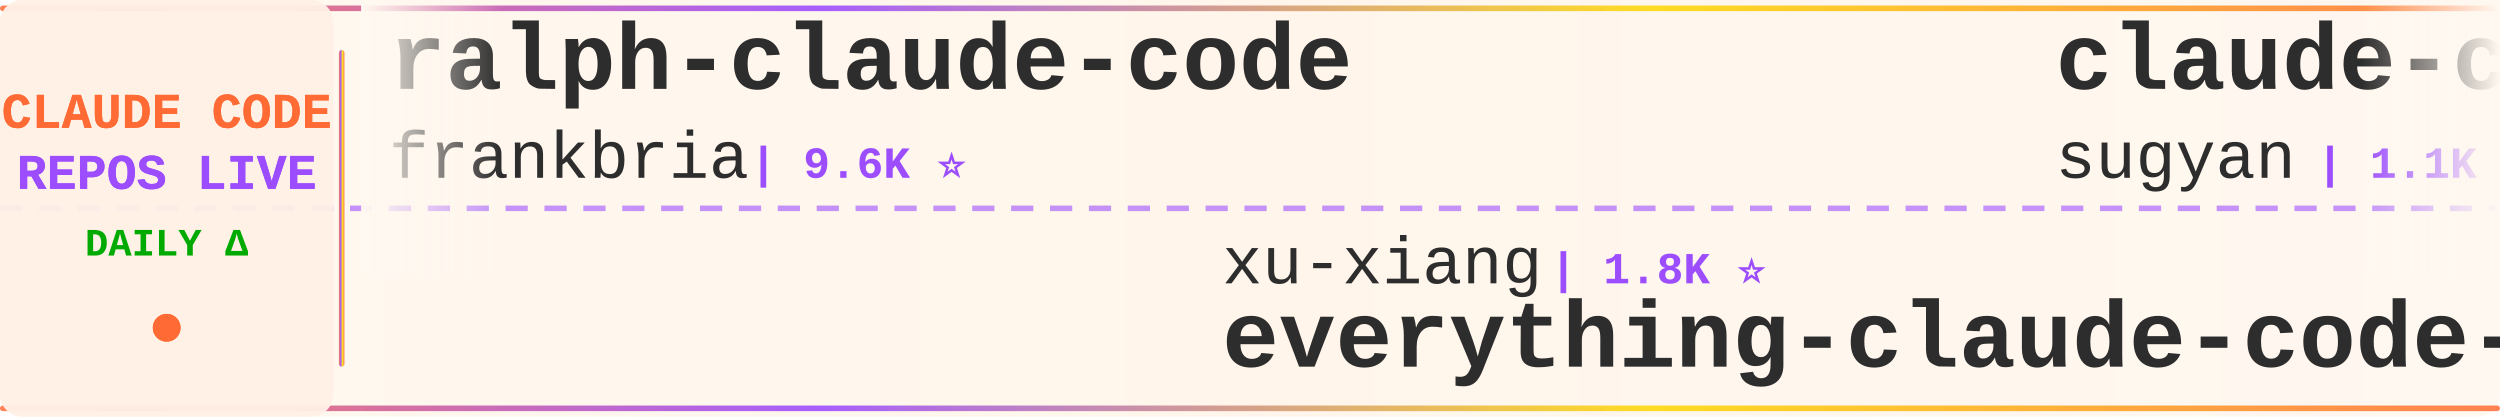
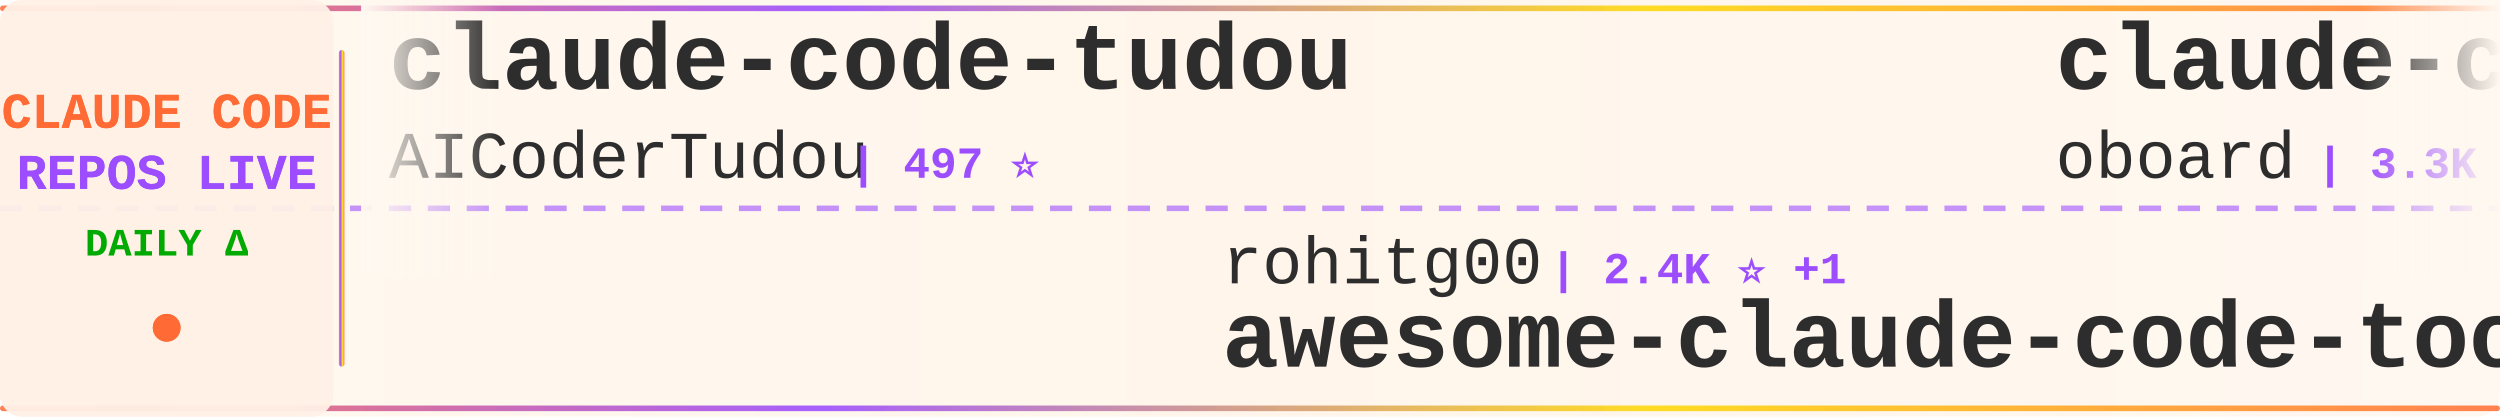
<svg xmlns="http://www.w3.org/2000/svg" width="900" height="150">
  <defs>
    <linearGradient id="tickerBg" x1="0%" y1="0%" x2="100%" y2="0%">
      <stop offset="0%" style="stop-color:#fff8f0;stop-opacity:0.98" />
      <stop offset="50%" style="stop-color:#fff5eb;stop-opacity:1" />
      <stop offset="100%" style="stop-color:#fff8f0;stop-opacity:0.98" />
    </linearGradient>
    <linearGradient id="borderGrad" x1="0%" y1="0%" x2="100%" y2="0%">
      <stop offset="0%" style="stop-color:#FF6B35;stop-opacity:0.85">
        <animate attributeName="stop-opacity" values="0.85;1;0.85" dur="2s" repeatCount="indefinite" />
      </stop>
      <stop offset="33%" style="stop-color:#9C4EFF;stop-opacity:0.9">
        <animate attributeName="stop-opacity" values="0.9;1;0.9" dur="2.2s" repeatCount="indefinite" />
      </stop>
      <stop offset="66%" style="stop-color:#FFD700;stop-opacity:0.85">
        <animate attributeName="stop-opacity" values="0.85;1;0.85" dur="1.8s" repeatCount="indefinite" />
      </stop>
      <stop offset="100%" style="stop-color:#FF6B35;stop-opacity:0.85">
        <animate attributeName="stop-opacity" values="0.85;1;0.85" dur="2s" repeatCount="indefinite" />
      </stop>
    </linearGradient>
    <filter id="textGlow">
      <feGaussianBlur stdDeviation="0.15" result="coloredBlur" />
      <feMerge>
        <feMergeNode in="coloredBlur" />
        <feMergeNode in="SourceGraphic" />
      </feMerge>
    </filter>
    <filter id="metricGlow">
      <feGaussianBlur stdDeviation="0.2" result="coloredBlur" />
      <feMerge>
        <feMergeNode in="coloredBlur" />
        <feMergeNode in="SourceGraphic" />
      </feMerge>
    </filter>
    <linearGradient id="leftFade" x1="0%" y1="0%" x2="100%" y2="0%">
      <stop offset="0%" style="stop-color:#fff8f0;stop-opacity:1" />
      <stop offset="100%" style="stop-color:#fff8f0;stop-opacity:0" />
    </linearGradient>
    <linearGradient id="rightFade" x1="0%" y1="0%" x2="100%" y2="0%">
      <stop offset="0%" style="stop-color:#fff8f0;stop-opacity:0" />
      <stop offset="100%" style="stop-color:#fff8f0;stop-opacity:1" />
    </linearGradient>
  </defs>
  <rect width="900" height="150" fill="url(#tickerBg)" rx="8" />
  <rect x="0" y="2" width="900" height="2" fill="url(#borderGrad)" rx="1" />
  <rect x="0" y="146" width="900" height="2" fill="url(#borderGrad)" rx="1" />
  <line x1="0" y1="75" x2="900" y2="75" stroke="#9C4EFF" stroke-width="2" stroke-dasharray="8 6" opacity="0.6" />
  <rect x="0" y="0" width="120" height="150" fill="#fff0e6" opacity="0.95" rx="8" />
  <text x="60" y="46" font-family="'Courier New', monospace" font-size="18" font-weight="bold" fill="#FF6B35" text-anchor="middle" filter="url(#textGlow)">
    CLAUDE CODE
  </text>
  <text x="60" y="68" font-family="'Courier New', monospace" font-size="18" font-weight="bold" fill="#9C4EFF" text-anchor="middle" filter="url(#textGlow)">
    REPOS LIVE
  </text>
  <text x="60" y="92" font-family="'Courier New', monospace" font-size="14" font-weight="bold" fill="#00aa00" text-anchor="middle">
    DAILY Δ
  </text>
  <circle cx="60" cy="118" r="5" fill="#FF6B35" filter="url(#metricGlow)">
    <animate attributeName="r" values="4;6;4" dur="1.5s" repeatCount="indefinite" />
    <animate attributeName="opacity" values="0.6;1;0.6" dur="1.5s" repeatCount="indefinite" />
  </circle>
  <rect x="122" y="18" width="2" height="114" fill="url(#borderGrad)" rx="1" />
  <clipPath id="tickerClip">
    <rect x="130" y="0" width="770" height="150" />
  </clipPath>
  <g clip-path="url(#tickerClip)">
    <g id="tickerItems">
      <animateTransform attributeName="transform" attributeType="XML" type="translate" from="0 0" to="-3000 0" dur="54s" repeatCount="indefinite" />
      <g transform="translate(0, 0)">
-         <text x="140" y="32" font-family="'Courier New', monospace" font-size="34" font-weight="bold" fill="#2d2d2d">ralph-claude-code</text>
-         <text x="140" y="64" font-family="'Courier New', monospace" font-size="24" font-weight="normal" fill="#2d2d2d" opacity="1.0">frankbria</text>
-         <text x="270" y="64" font-family="'Courier New', monospace" font-size="16" font-weight="bold" fill="#9C4EFF"> | 9.6K ⭐</text>
+         <text x="140" y="32" font-family="'Courier New', monospace" font-size="34" font-weight="bold" fill="#2d2d2d">claude-code-tudou</text>
+         <text x="140" y="64" font-family="'Courier New', monospace" font-size="24" font-weight="normal" fill="#2d2d2d" opacity="1.0">AICoderTudou</text>
+         <text x="306" y="64" font-family="'Courier New', monospace" font-size="16" font-weight="bold" fill="#9C4EFF"> | 497 ⭐</text>
      </g>
      <g transform="translate(300, 0)">
-         <text x="140" y="102" font-family="'Courier New', monospace" font-size="24" font-weight="normal" fill="#2d2d2d" opacity="1.0">xu-xiang</text>
-         <text x="258" y="102" font-family="'Courier New', monospace" font-size="16" font-weight="bold" fill="#9C4EFF"> | 1.8K ⭐</text>
-         <text x="140" y="132" font-family="'Courier New', monospace" font-size="34" font-weight="bold" fill="#2d2d2d">everything-claude-code-z...</text>
+         <text x="140" y="102" font-family="'Courier New', monospace" font-size="24" font-weight="normal" fill="#2d2d2d" opacity="1.0">rohitg00</text>
+         <text x="258" y="102" font-family="'Courier New', monospace" font-size="16" font-weight="bold" fill="#9C4EFF"> | 2.4K ⭐ +1</text>
+         <text x="140" y="132" font-family="'Courier New', monospace" font-size="34" font-weight="bold" fill="#2d2d2d">awesome-claude-code-tool...</text>
      </g>
      <g transform="translate(600, 0)">
-         <text x="140" y="32" font-family="'Courier New', monospace" font-size="34" font-weight="bold" fill="#2d2d2d">claude-code-webui</text>
-         <text x="140" y="64" font-family="'Courier New', monospace" font-size="24" font-weight="normal" fill="#2d2d2d" opacity="1.0">sugyan</text>
-         <text x="234" y="64" font-family="'Courier New', monospace" font-size="16" font-weight="bold" fill="#9C4EFF"> | 1.1K ⭐</text>
+         <text x="140" y="32" font-family="'Courier New', monospace" font-size="34" font-weight="bold" fill="#2d2d2d">claude-code-rev</text>
+         <text x="140" y="64" font-family="'Courier New', monospace" font-size="24" font-weight="normal" fill="#2d2d2d" opacity="1.0">oboard</text>
+         <text x="234" y="64" font-family="'Courier New', monospace" font-size="16" font-weight="bold" fill="#9C4EFF"> | 3.3K ⭐</text>
      </g>
      <g transform="translate(900, 0)">
-         <text x="140" y="102" font-family="'Courier New', monospace" font-size="24" font-weight="normal" fill="#2d2d2d" opacity="1.0">RichardAtCT</text>
-         <text x="294" y="102" font-family="'Courier New', monospace" font-size="16" font-weight="bold" fill="#9C4EFF"> | 2.7K ⭐ -1</text>
-         <text x="140" y="132" font-family="'Courier New', monospace" font-size="34" font-weight="bold" fill="#2d2d2d">claude-code-telegram</text>
+         <text x="140" y="102" font-family="'Courier New', monospace" font-size="24" font-weight="normal" fill="#2d2d2d" opacity="1.0">LING71671</text>
+         <text x="270" y="102" font-family="'Courier New', monospace" font-size="16" font-weight="bold" fill="#9C4EFF"> | 931 ⭐</text>
+         <text x="140" y="132" font-family="'Courier New', monospace" font-size="34" font-weight="bold" fill="#2d2d2d">Open-ClaudeCode</text>
      </g>
      <g transform="translate(1200, 0)">
-         <text x="140" y="32" font-family="'Courier New', monospace" font-size="34" font-weight="bold" fill="#2d2d2d">claude-code-local</text>
-         <text x="140" y="64" font-family="'Courier New', monospace" font-size="24" font-weight="normal" fill="#2d2d2d" opacity="1.0">nicedreamzapp</text>
-         <text x="318" y="64" font-family="'Courier New', monospace" font-size="16" font-weight="bold" fill="#9C4EFF"> | 3.0K ⭐</text>
+         <text x="140" y="32" font-family="'Courier New', monospace" font-size="34" font-weight="bold" fill="#2d2d2d">claude-howto</text>
+         <text x="140" y="64" font-family="'Courier New', monospace" font-size="24" font-weight="normal" fill="#2d2d2d" opacity="1.0">luongnv89</text>
+         <text x="270" y="64" font-family="'Courier New', monospace" font-size="16" font-weight="bold" fill="#9C4EFF"> | 40.8K ⭐ +1</text>
      </g>
      <g transform="translate(1500, 0)">
-         <text x="140" y="102" font-family="'Courier New', monospace" font-size="24" font-weight="normal" fill="#2d2d2d" opacity="1.0">disler</text>
-         <text x="234" y="102" font-family="'Courier New', monospace" font-size="16" font-weight="bold" fill="#9C4EFF"> | 3.9K ⭐</text>
-         <text x="140" y="132" font-family="'Courier New', monospace" font-size="34" font-weight="bold" fill="#2d2d2d">claude-code-hooks-master...</text>
+         <text x="140" y="102" font-family="'Courier New', monospace" font-size="24" font-weight="normal" fill="#2d2d2d" opacity="1.0">Cranot</text>
+         <text x="234" y="102" font-family="'Courier New', monospace" font-size="16" font-weight="bold" fill="#9C4EFF"> | 2.9K ⭐</text>
+         <text x="140" y="132" font-family="'Courier New', monospace" font-size="34" font-weight="bold" fill="#2d2d2d">claude-code-guide</text>
      </g>
      <g transform="translate(1800, 0)">
-         <text x="140" y="32" font-family="'Courier New', monospace" font-size="34" font-weight="bold" fill="#2d2d2d">claude-code-settings</text>
-         <text x="140" y="64" font-family="'Courier New', monospace" font-size="24" font-weight="normal" fill="#2d2d2d" opacity="1.0">feiskyer</text>
-         <text x="258" y="64" font-family="'Courier New', monospace" font-size="16" font-weight="bold" fill="#9C4EFF"> | 1.6K ⭐</text>
+         <text x="140" y="32" font-family="'Courier New', monospace" font-size="34" font-weight="bold" fill="#2d2d2d">arcads-claude-code</text>
+         <text x="140" y="64" font-family="'Courier New', monospace" font-size="24" font-weight="normal" fill="#2d2d2d" opacity="1.0">krusemediallc</text>
+         <text x="318" y="64" font-family="'Courier New', monospace" font-size="16" font-weight="bold" fill="#9C4EFF"> | 1.1K ⭐</text>
      </g>
      <g transform="translate(2100, 0)">
-         <text x="140" y="102" font-family="'Courier New', monospace" font-size="24" font-weight="normal" fill="#2d2d2d" opacity="1.0">anthropics</text>
-         <text x="282" y="102" font-family="'Courier New', monospace" font-size="16" font-weight="bold" fill="#9C4EFF"> | 165.6K ⭐ +11</text>
-         <text x="140" y="132" font-family="'Courier New', monospace" font-size="34" font-weight="bold" fill="#2d2d2d">skills</text>
+         <text x="140" y="102" font-family="'Courier New', monospace" font-size="24" font-weight="normal" fill="#2d2d2d" opacity="1.0">VoltAgent</text>
+         <text x="270" y="102" font-family="'Courier New', monospace" font-size="16" font-weight="bold" fill="#9C4EFF"> | 23.9K ⭐ +4</text>
+         <text x="140" y="132" font-family="'Courier New', monospace" font-size="34" font-weight="bold" fill="#2d2d2d">awesome-claude-code-suba...</text>
      </g>
      <g transform="translate(2400, 0)">
-         <text x="140" y="32" font-family="'Courier New', monospace" font-size="34" font-weight="bold" fill="#2d2d2d">claude-code-source-build</text>
-         <text x="140" y="64" font-family="'Courier New', monospace" font-size="24" font-weight="normal" fill="#2d2d2d" opacity="1.0">andrew-kramer-inno</text>
-         <text x="378" y="64" font-family="'Courier New', monospace" font-size="16" font-weight="bold" fill="#9C4EFF"> | 593 ⭐</text>
+         <text x="140" y="32" font-family="'Courier New', monospace" font-size="34" font-weight="bold" fill="#2d2d2d">claude-code-hooks-master...</text>
+         <text x="140" y="64" font-family="'Courier New', monospace" font-size="24" font-weight="normal" fill="#2d2d2d" opacity="1.0">disler</text>
+         <text x="234" y="64" font-family="'Courier New', monospace" font-size="16" font-weight="bold" fill="#9C4EFF"> | 3.9K ⭐ +1</text>
      </g>
      <g transform="translate(2700, 0)">
-         <text x="140" y="102" font-family="'Courier New', monospace" font-size="24" font-weight="normal" fill="#2d2d2d" opacity="1.0">kodu-ai</text>
-         <text x="246" y="102" font-family="'Courier New', monospace" font-size="16" font-weight="bold" fill="#9C4EFF"> | 5.2K ⭐</text>
-         <text x="140" y="132" font-family="'Courier New', monospace" font-size="34" font-weight="bold" fill="#2d2d2d">claude-coder</text>
+         <text x="140" y="102" font-family="'Courier New', monospace" font-size="24" font-weight="normal" fill="#2d2d2d" opacity="1.0">pengchengneo</text>
+         <text x="306" y="102" font-family="'Courier New', monospace" font-size="16" font-weight="bold" fill="#9C4EFF"> | 1.7K ⭐</text>
+         <text x="140" y="132" font-family="'Courier New', monospace" font-size="34" font-weight="bold" fill="#2d2d2d">Claude-Code</text>
      </g>
      <g transform="translate(3000, 0)">
-         <text x="140" y="32" font-family="'Courier New', monospace" font-size="34" font-weight="bold" fill="#2d2d2d">ralph-claude-code</text>
-         <text x="140" y="64" font-family="'Courier New', monospace" font-size="24" font-weight="normal" fill="#2d2d2d" opacity="1.0">frankbria</text>
-         <text x="270" y="64" font-family="'Courier New', monospace" font-size="16" font-weight="bold" fill="#9C4EFF"> | 9.6K ⭐</text>
+         <text x="140" y="32" font-family="'Courier New', monospace" font-size="34" font-weight="bold" fill="#2d2d2d">claude-code-tudou</text>
+         <text x="140" y="64" font-family="'Courier New', monospace" font-size="24" font-weight="normal" fill="#2d2d2d" opacity="1.0">AICoderTudou</text>
+         <text x="306" y="64" font-family="'Courier New', monospace" font-size="16" font-weight="bold" fill="#9C4EFF"> | 497 ⭐</text>
      </g>
      <g transform="translate(3300, 0)">
-         <text x="140" y="102" font-family="'Courier New', monospace" font-size="24" font-weight="normal" fill="#2d2d2d" opacity="1.0">xu-xiang</text>
-         <text x="258" y="102" font-family="'Courier New', monospace" font-size="16" font-weight="bold" fill="#9C4EFF"> | 1.8K ⭐</text>
-         <text x="140" y="132" font-family="'Courier New', monospace" font-size="34" font-weight="bold" fill="#2d2d2d">everything-claude-code-z...</text>
+         <text x="140" y="102" font-family="'Courier New', monospace" font-size="24" font-weight="normal" fill="#2d2d2d" opacity="1.0">rohitg00</text>
+         <text x="258" y="102" font-family="'Courier New', monospace" font-size="16" font-weight="bold" fill="#9C4EFF"> | 2.4K ⭐ +1</text>
+         <text x="140" y="132" font-family="'Courier New', monospace" font-size="34" font-weight="bold" fill="#2d2d2d">awesome-claude-code-tool...</text>
      </g>
      <g transform="translate(3600, 0)">
-         <text x="140" y="32" font-family="'Courier New', monospace" font-size="34" font-weight="bold" fill="#2d2d2d">claude-code-webui</text>
-         <text x="140" y="64" font-family="'Courier New', monospace" font-size="24" font-weight="normal" fill="#2d2d2d" opacity="1.0">sugyan</text>
-         <text x="234" y="64" font-family="'Courier New', monospace" font-size="16" font-weight="bold" fill="#9C4EFF"> | 1.1K ⭐</text>
+         <text x="140" y="32" font-family="'Courier New', monospace" font-size="34" font-weight="bold" fill="#2d2d2d">claude-code-rev</text>
+         <text x="140" y="64" font-family="'Courier New', monospace" font-size="24" font-weight="normal" fill="#2d2d2d" opacity="1.0">oboard</text>
+         <text x="234" y="64" font-family="'Courier New', monospace" font-size="16" font-weight="bold" fill="#9C4EFF"> | 3.3K ⭐</text>
      </g>
      <g transform="translate(3900, 0)">
-         <text x="140" y="102" font-family="'Courier New', monospace" font-size="24" font-weight="normal" fill="#2d2d2d" opacity="1.0">RichardAtCT</text>
-         <text x="294" y="102" font-family="'Courier New', monospace" font-size="16" font-weight="bold" fill="#9C4EFF"> | 2.7K ⭐ -1</text>
-         <text x="140" y="132" font-family="'Courier New', monospace" font-size="34" font-weight="bold" fill="#2d2d2d">claude-code-telegram</text>
+         <text x="140" y="102" font-family="'Courier New', monospace" font-size="24" font-weight="normal" fill="#2d2d2d" opacity="1.0">LING71671</text>
+         <text x="270" y="102" font-family="'Courier New', monospace" font-size="16" font-weight="bold" fill="#9C4EFF"> | 931 ⭐</text>
+         <text x="140" y="132" font-family="'Courier New', monospace" font-size="34" font-weight="bold" fill="#2d2d2d">Open-ClaudeCode</text>
      </g>
    </g>
  </g>
  <rect x="130" y="0" width="50" height="100" fill="url(#leftFade)" />
  <rect x="850" y="0" width="50" height="100" fill="url(#rightFade)" />
</svg>
